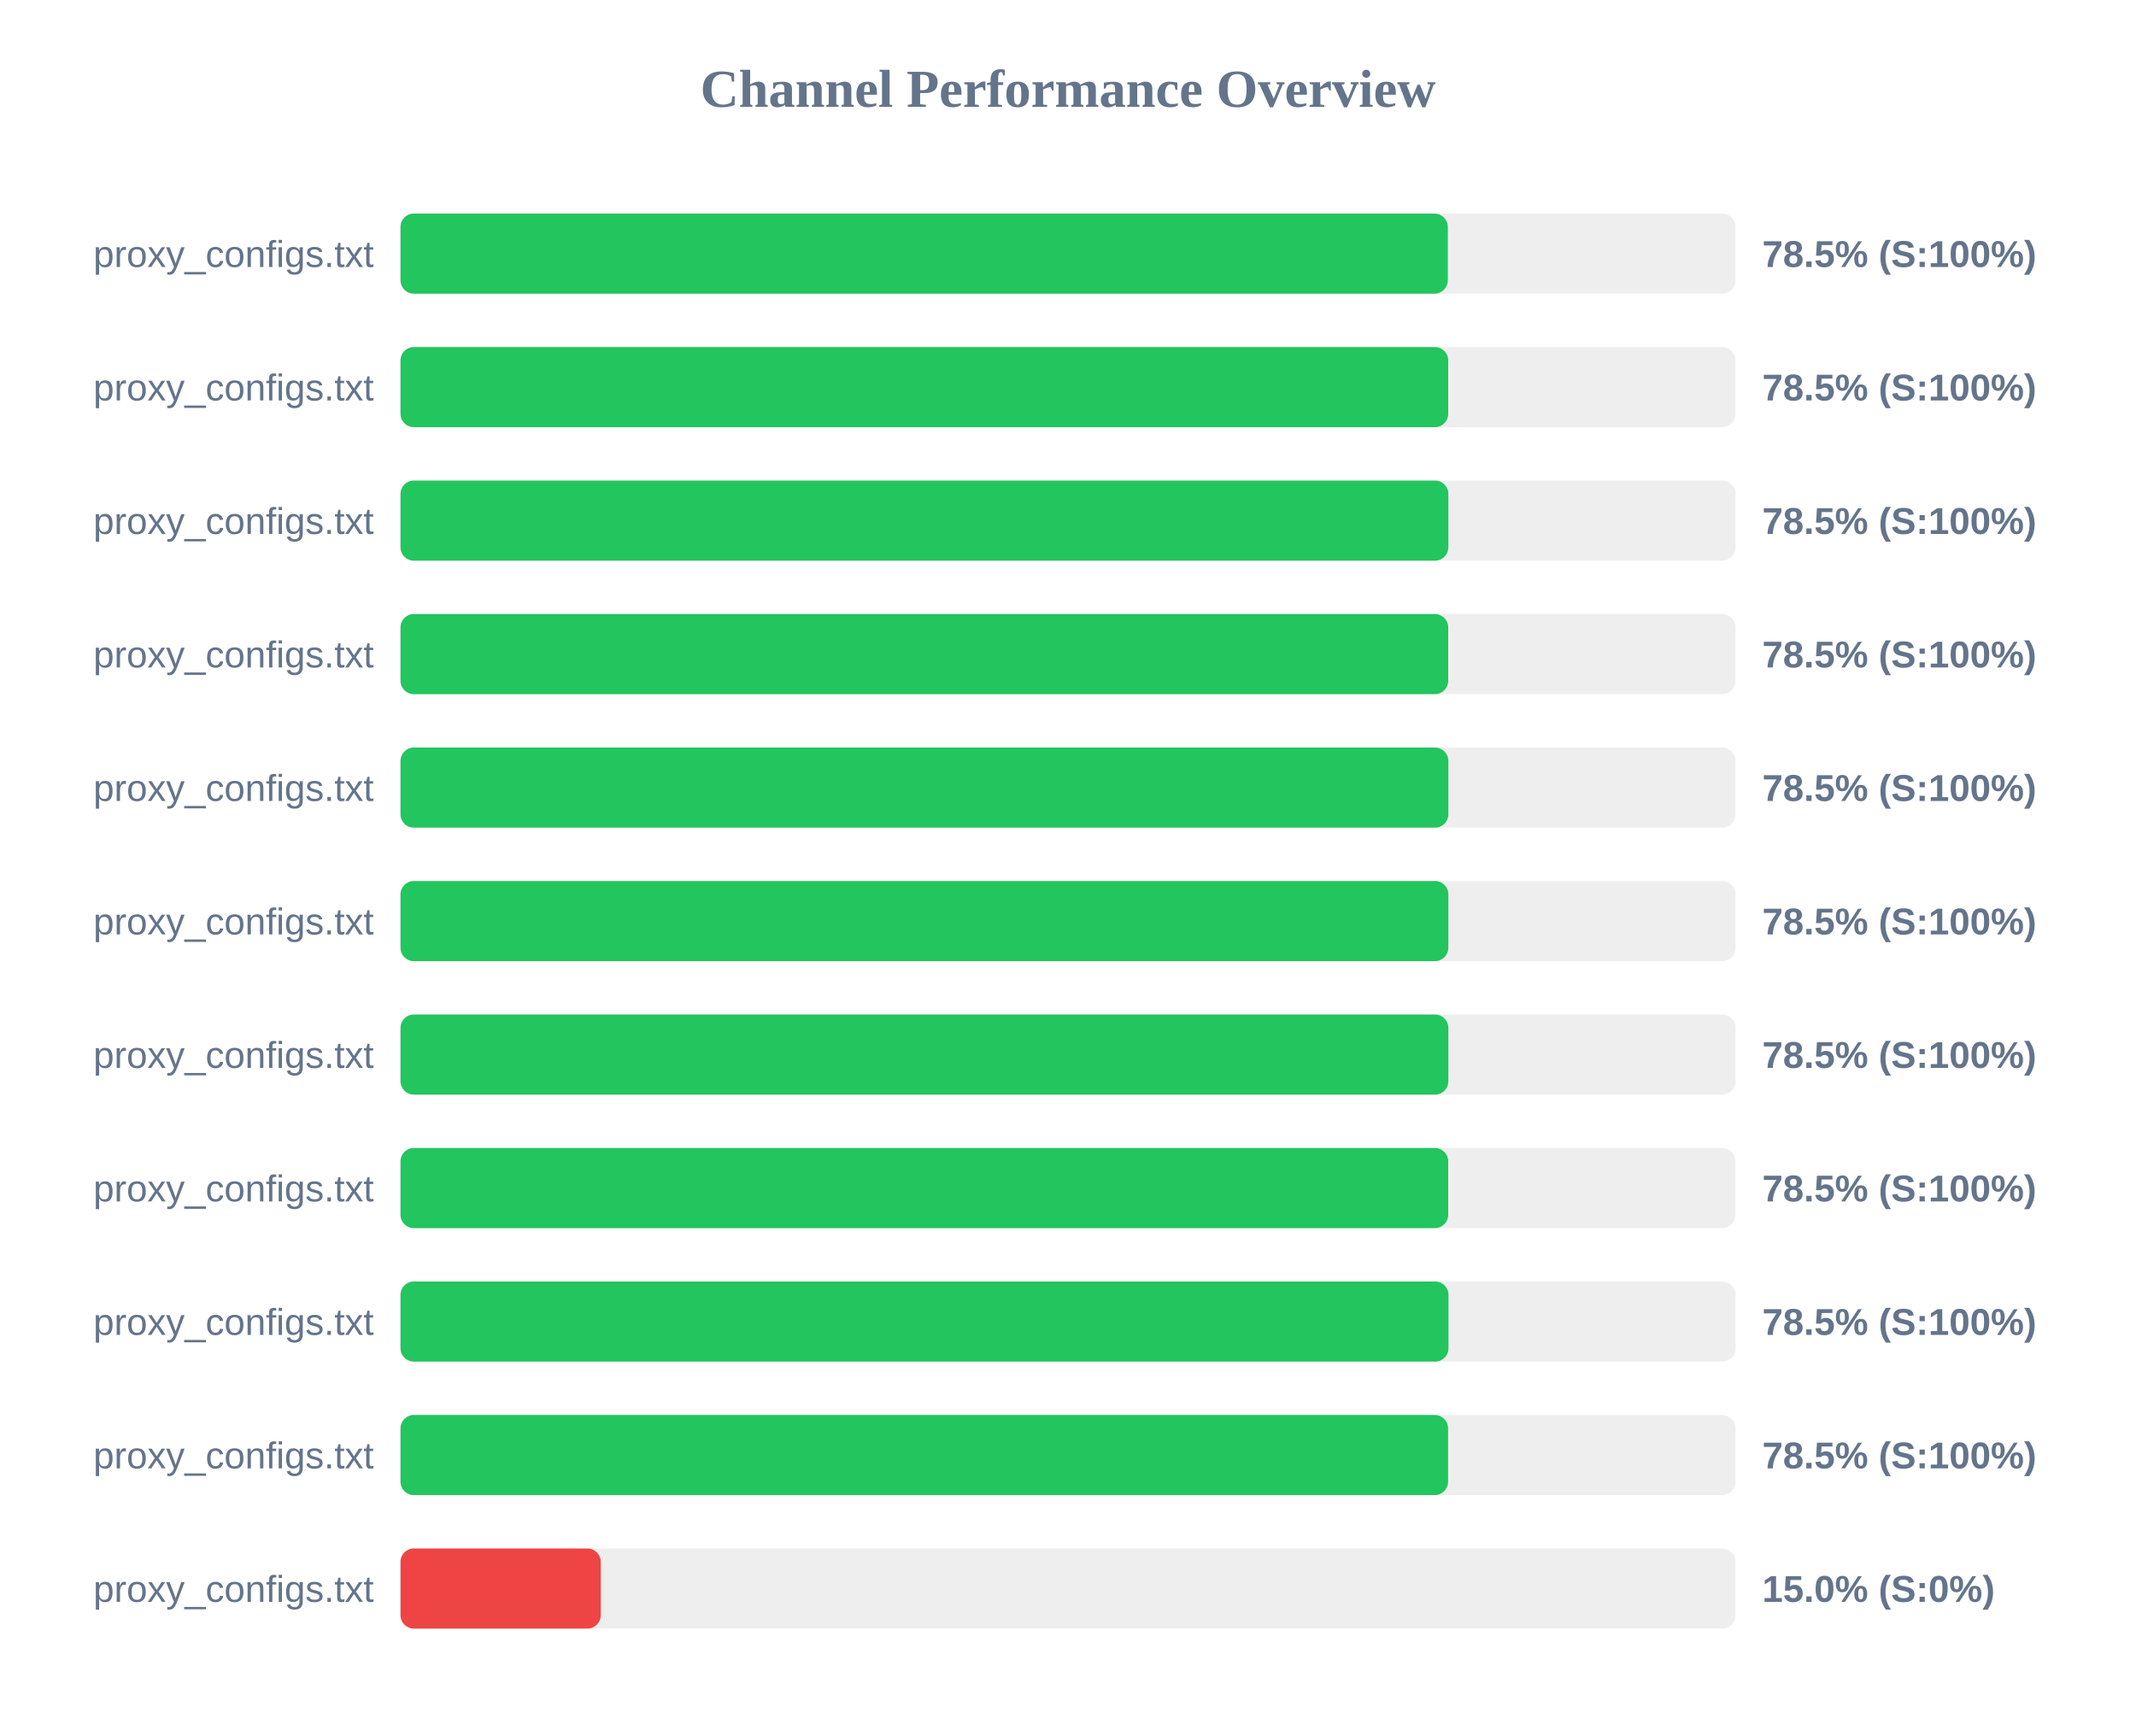
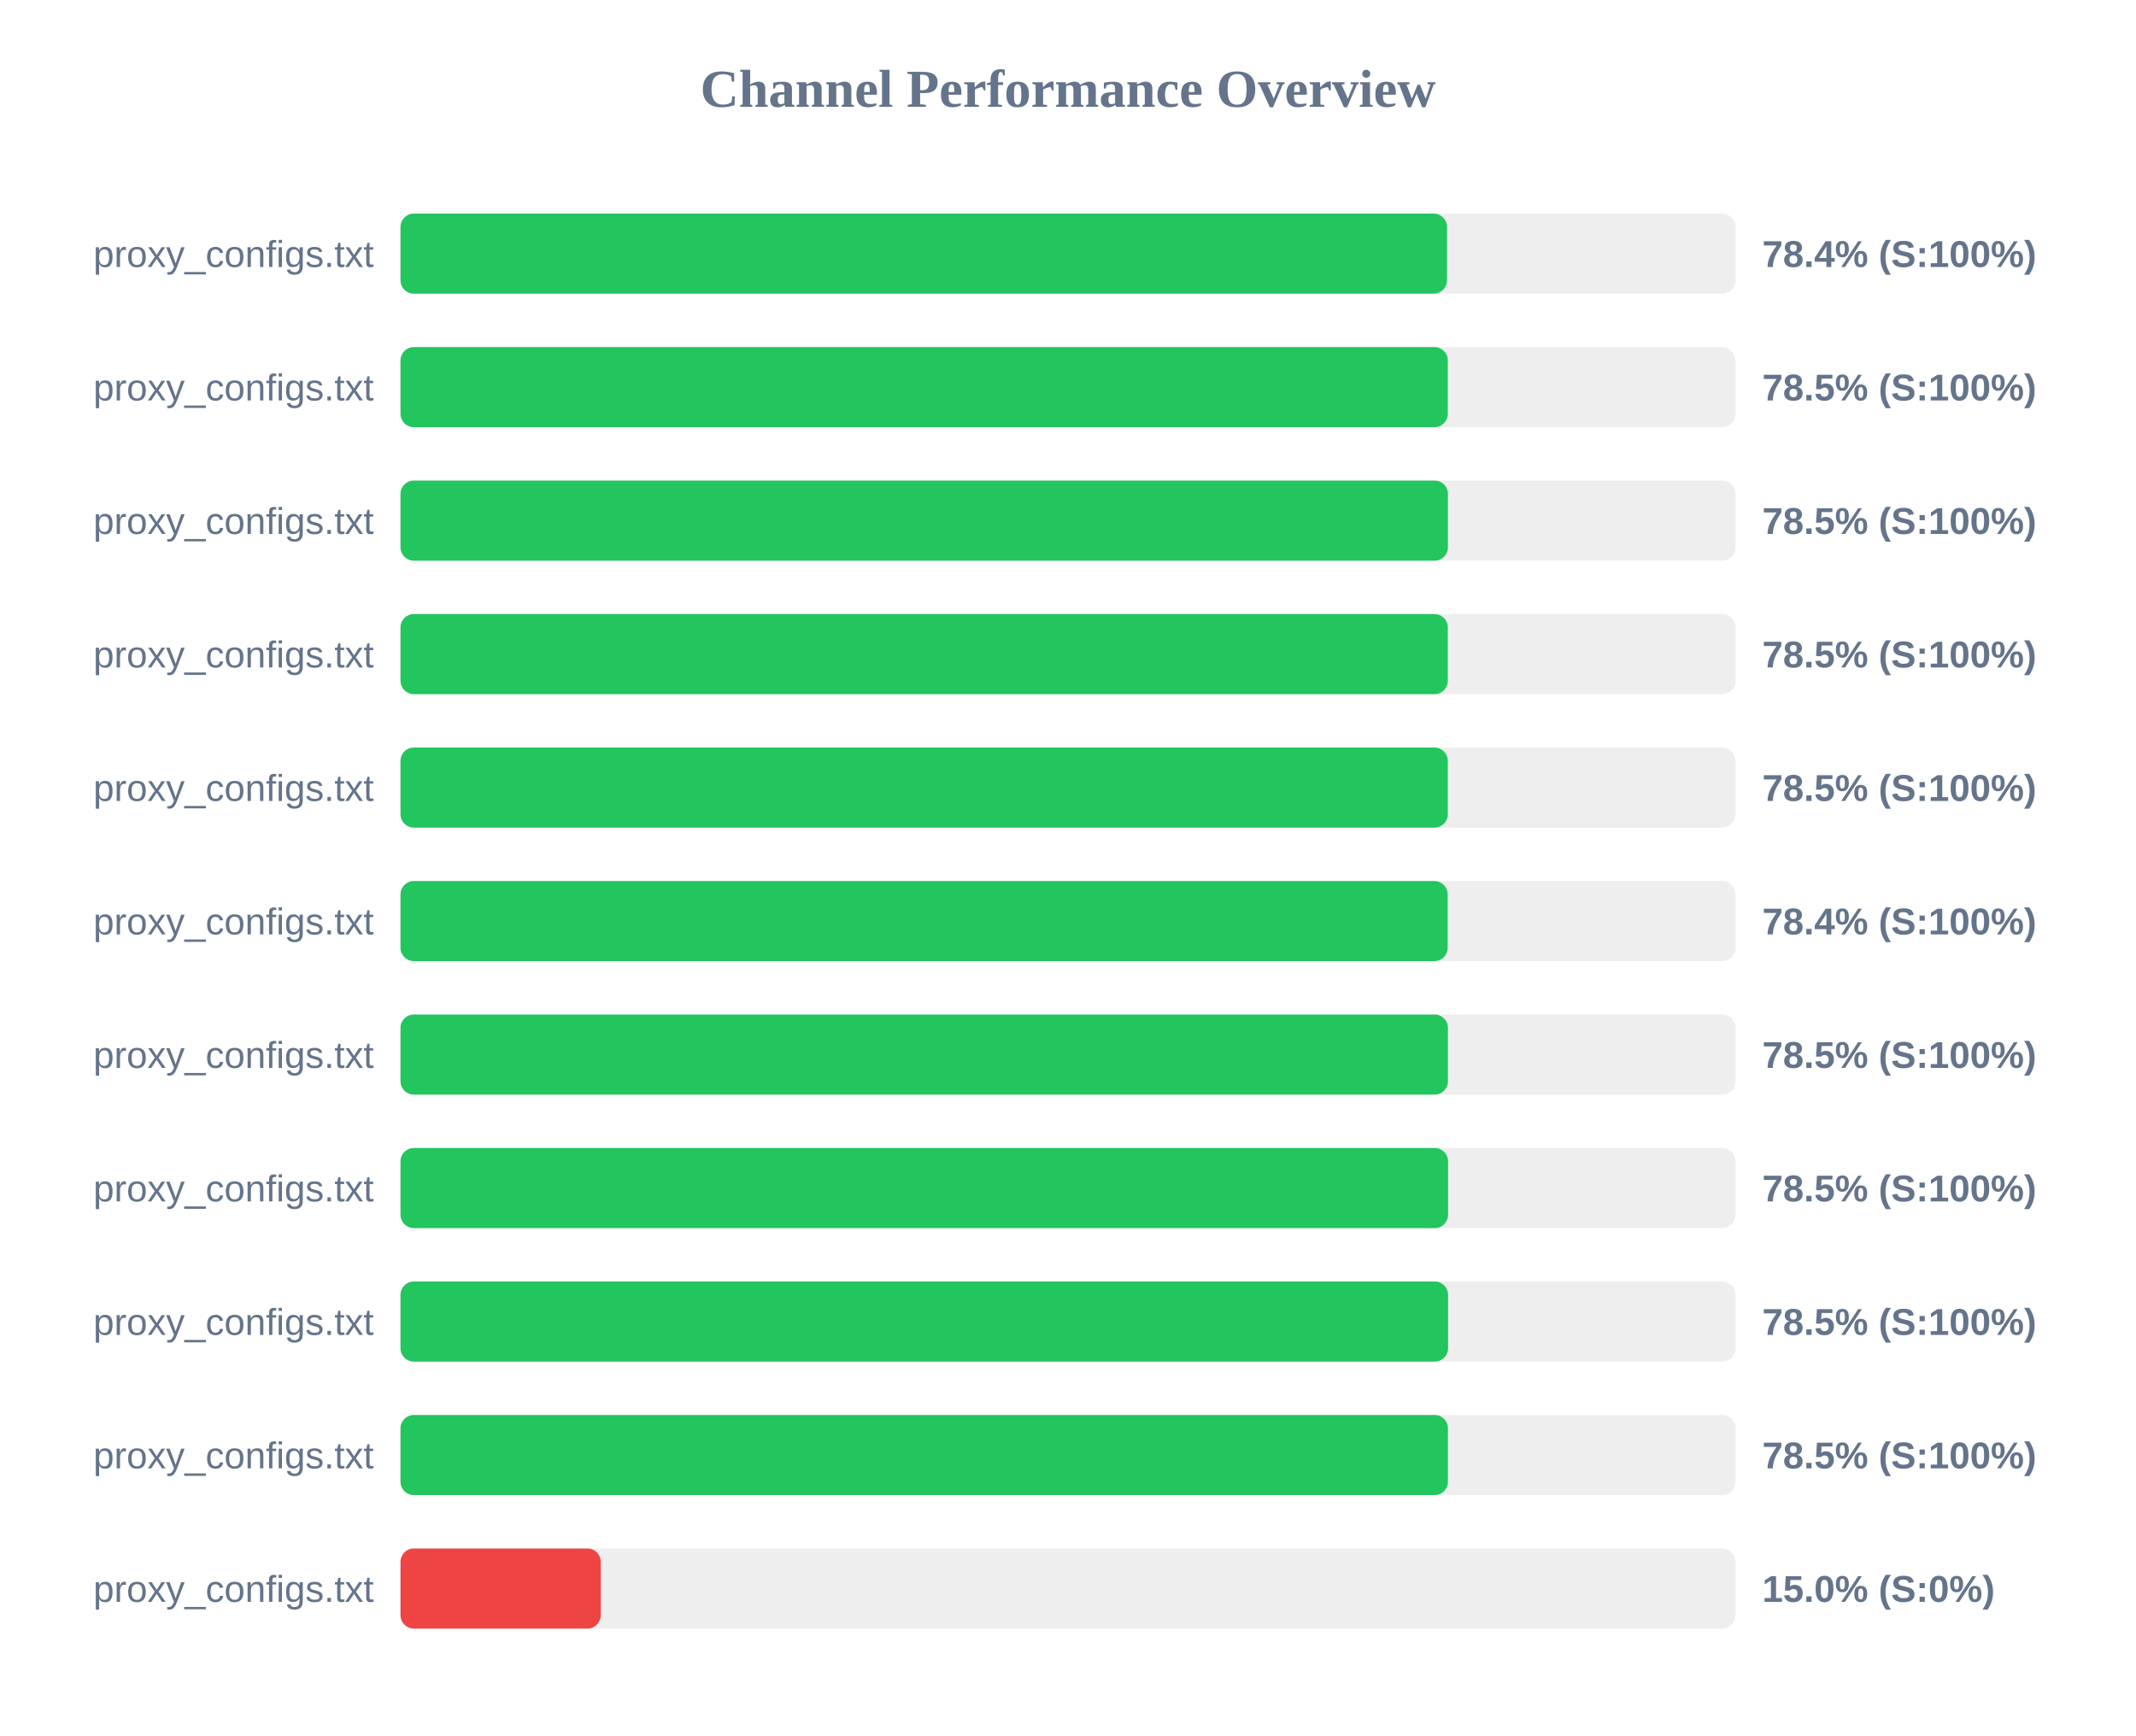
<svg xmlns="http://www.w3.org/2000/svg" width="800" height="650" version="1.1">
  <style>
        .row { font: 14px Arial; fill: #64748b; }
        .score { font: bold 14px Arial; fill: #64748b; }
    </style>
  <text x="400" y="40" text-anchor="middle" font-size="20px" font-weight="bold" fill="#64748b">Channel Performance Overview</text>
  <rect x="150" y="80" width="500" height="30" fill="#eee" rx="5" />
-   <rect x="150" y="80" width="392.25" height="30" fill="#22c55e" rx="5" />
+   <rect x="150" y="80" width="391.95" height="30" fill="#22c55e" rx="5" />
  <text x="140" y="100" text-anchor="end" class="row">proxy_configs.txt</text>
-   <text x="660" y="100" text-anchor="start" class="score">78.5% (S:100%)</text>
+   <text x="660" y="100" text-anchor="start" class="score">78.4% (S:100%)</text>
  <rect x="150" y="130" width="500" height="30" fill="#eee" rx="5" />
-   <rect x="150" y="130" width="392.4" height="30" fill="#22c55e" rx="5" />
+   <rect x="150" y="130" width="392.25" height="30" fill="#22c55e" rx="5" />
  <text x="140" y="150" text-anchor="end" class="row">proxy_configs.txt</text>
  <text x="660" y="150" text-anchor="start" class="score">78.5% (S:100%)</text>
  <rect x="150" y="180" width="500" height="30" fill="#eee" rx="5" />
-   <rect x="150" y="180" width="392.45" height="30" fill="#22c55e" rx="5" />
+   <rect x="150" y="180" width="392.3" height="30" fill="#22c55e" rx="5" />
  <text x="140" y="200" text-anchor="end" class="row">proxy_configs.txt</text>
  <text x="660" y="200" text-anchor="start" class="score">78.5% (S:100%)</text>
  <rect x="150" y="230" width="500" height="30" fill="#eee" rx="5" />
-   <rect x="150" y="230" width="392.4" height="30" fill="#22c55e" rx="5" />
+   <rect x="150" y="230" width="392.25" height="30" fill="#22c55e" rx="5" />
  <text x="140" y="250" text-anchor="end" class="row">proxy_configs.txt</text>
  <text x="660" y="250" text-anchor="start" class="score">78.5% (S:100%)</text>
  <rect x="150" y="280" width="500" height="30" fill="#eee" rx="5" />
-   <rect x="150" y="280" width="392.45" height="30" fill="#22c55e" rx="5" />
+   <rect x="150" y="280" width="392.25" height="30" fill="#22c55e" rx="5" />
  <text x="140" y="300" text-anchor="end" class="row">proxy_configs.txt</text>
  <text x="660" y="300" text-anchor="start" class="score">78.5% (S:100%)</text>
  <rect x="150" y="330" width="500" height="30" fill="#eee" rx="5" />
-   <rect x="150" y="330" width="392.45" height="30" fill="#22c55e" rx="5" />
+   <rect x="150" y="330" width="392.2" height="30" fill="#22c55e" rx="5" />
  <text x="140" y="350" text-anchor="end" class="row">proxy_configs.txt</text>
-   <text x="660" y="350" text-anchor="start" class="score">78.5% (S:100%)</text>
+   <text x="660" y="350" text-anchor="start" class="score">78.4% (S:100%)</text>
  <rect x="150" y="380" width="500" height="30" fill="#eee" rx="5" />
-   <rect x="150" y="380" width="392.45" height="30" fill="#22c55e" rx="5" />
+   <rect x="150" y="380" width="392.3" height="30" fill="#22c55e" rx="5" />
  <text x="140" y="400" text-anchor="end" class="row">proxy_configs.txt</text>
  <text x="660" y="400" text-anchor="start" class="score">78.5% (S:100%)</text>
  <rect x="150" y="430" width="500" height="30" fill="#eee" rx="5" />
-   <rect x="150" y="430" width="392.4" height="30" fill="#22c55e" rx="5" />
+   <rect x="150" y="430" width="392.35" height="30" fill="#22c55e" rx="5" />
  <text x="140" y="450" text-anchor="end" class="row">proxy_configs.txt</text>
  <text x="660" y="450" text-anchor="start" class="score">78.5% (S:100%)</text>
  <rect x="150" y="480" width="500" height="30" fill="#eee" rx="5" />
-   <rect x="150" y="480" width="392.5" height="30" fill="#22c55e" rx="5" />
+   <rect x="150" y="480" width="392.35" height="30" fill="#22c55e" rx="5" />
  <text x="140" y="500" text-anchor="end" class="row">proxy_configs.txt</text>
  <text x="660" y="500" text-anchor="start" class="score">78.5% (S:100%)</text>
  <rect x="150" y="530" width="500" height="30" fill="#eee" rx="5" />
-   <rect x="150" y="530" width="392.35" height="30" fill="#22c55e" rx="5" />
+   <rect x="150" y="530" width="392.3" height="30" fill="#22c55e" rx="5" />
  <text x="140" y="550" text-anchor="end" class="row">proxy_configs.txt</text>
  <text x="660" y="550" text-anchor="start" class="score">78.5% (S:100%)</text>
  <rect x="150" y="580" width="500" height="30" fill="#eee" rx="5" />
  <rect x="150" y="580" width="75.0" height="30" fill="#ef4444" rx="5" />
  <text x="140" y="600" text-anchor="end" class="row">proxy_configs.txt</text>
  <text x="660" y="600" text-anchor="start" class="score">15.0% (S:0%)</text>
</svg>
